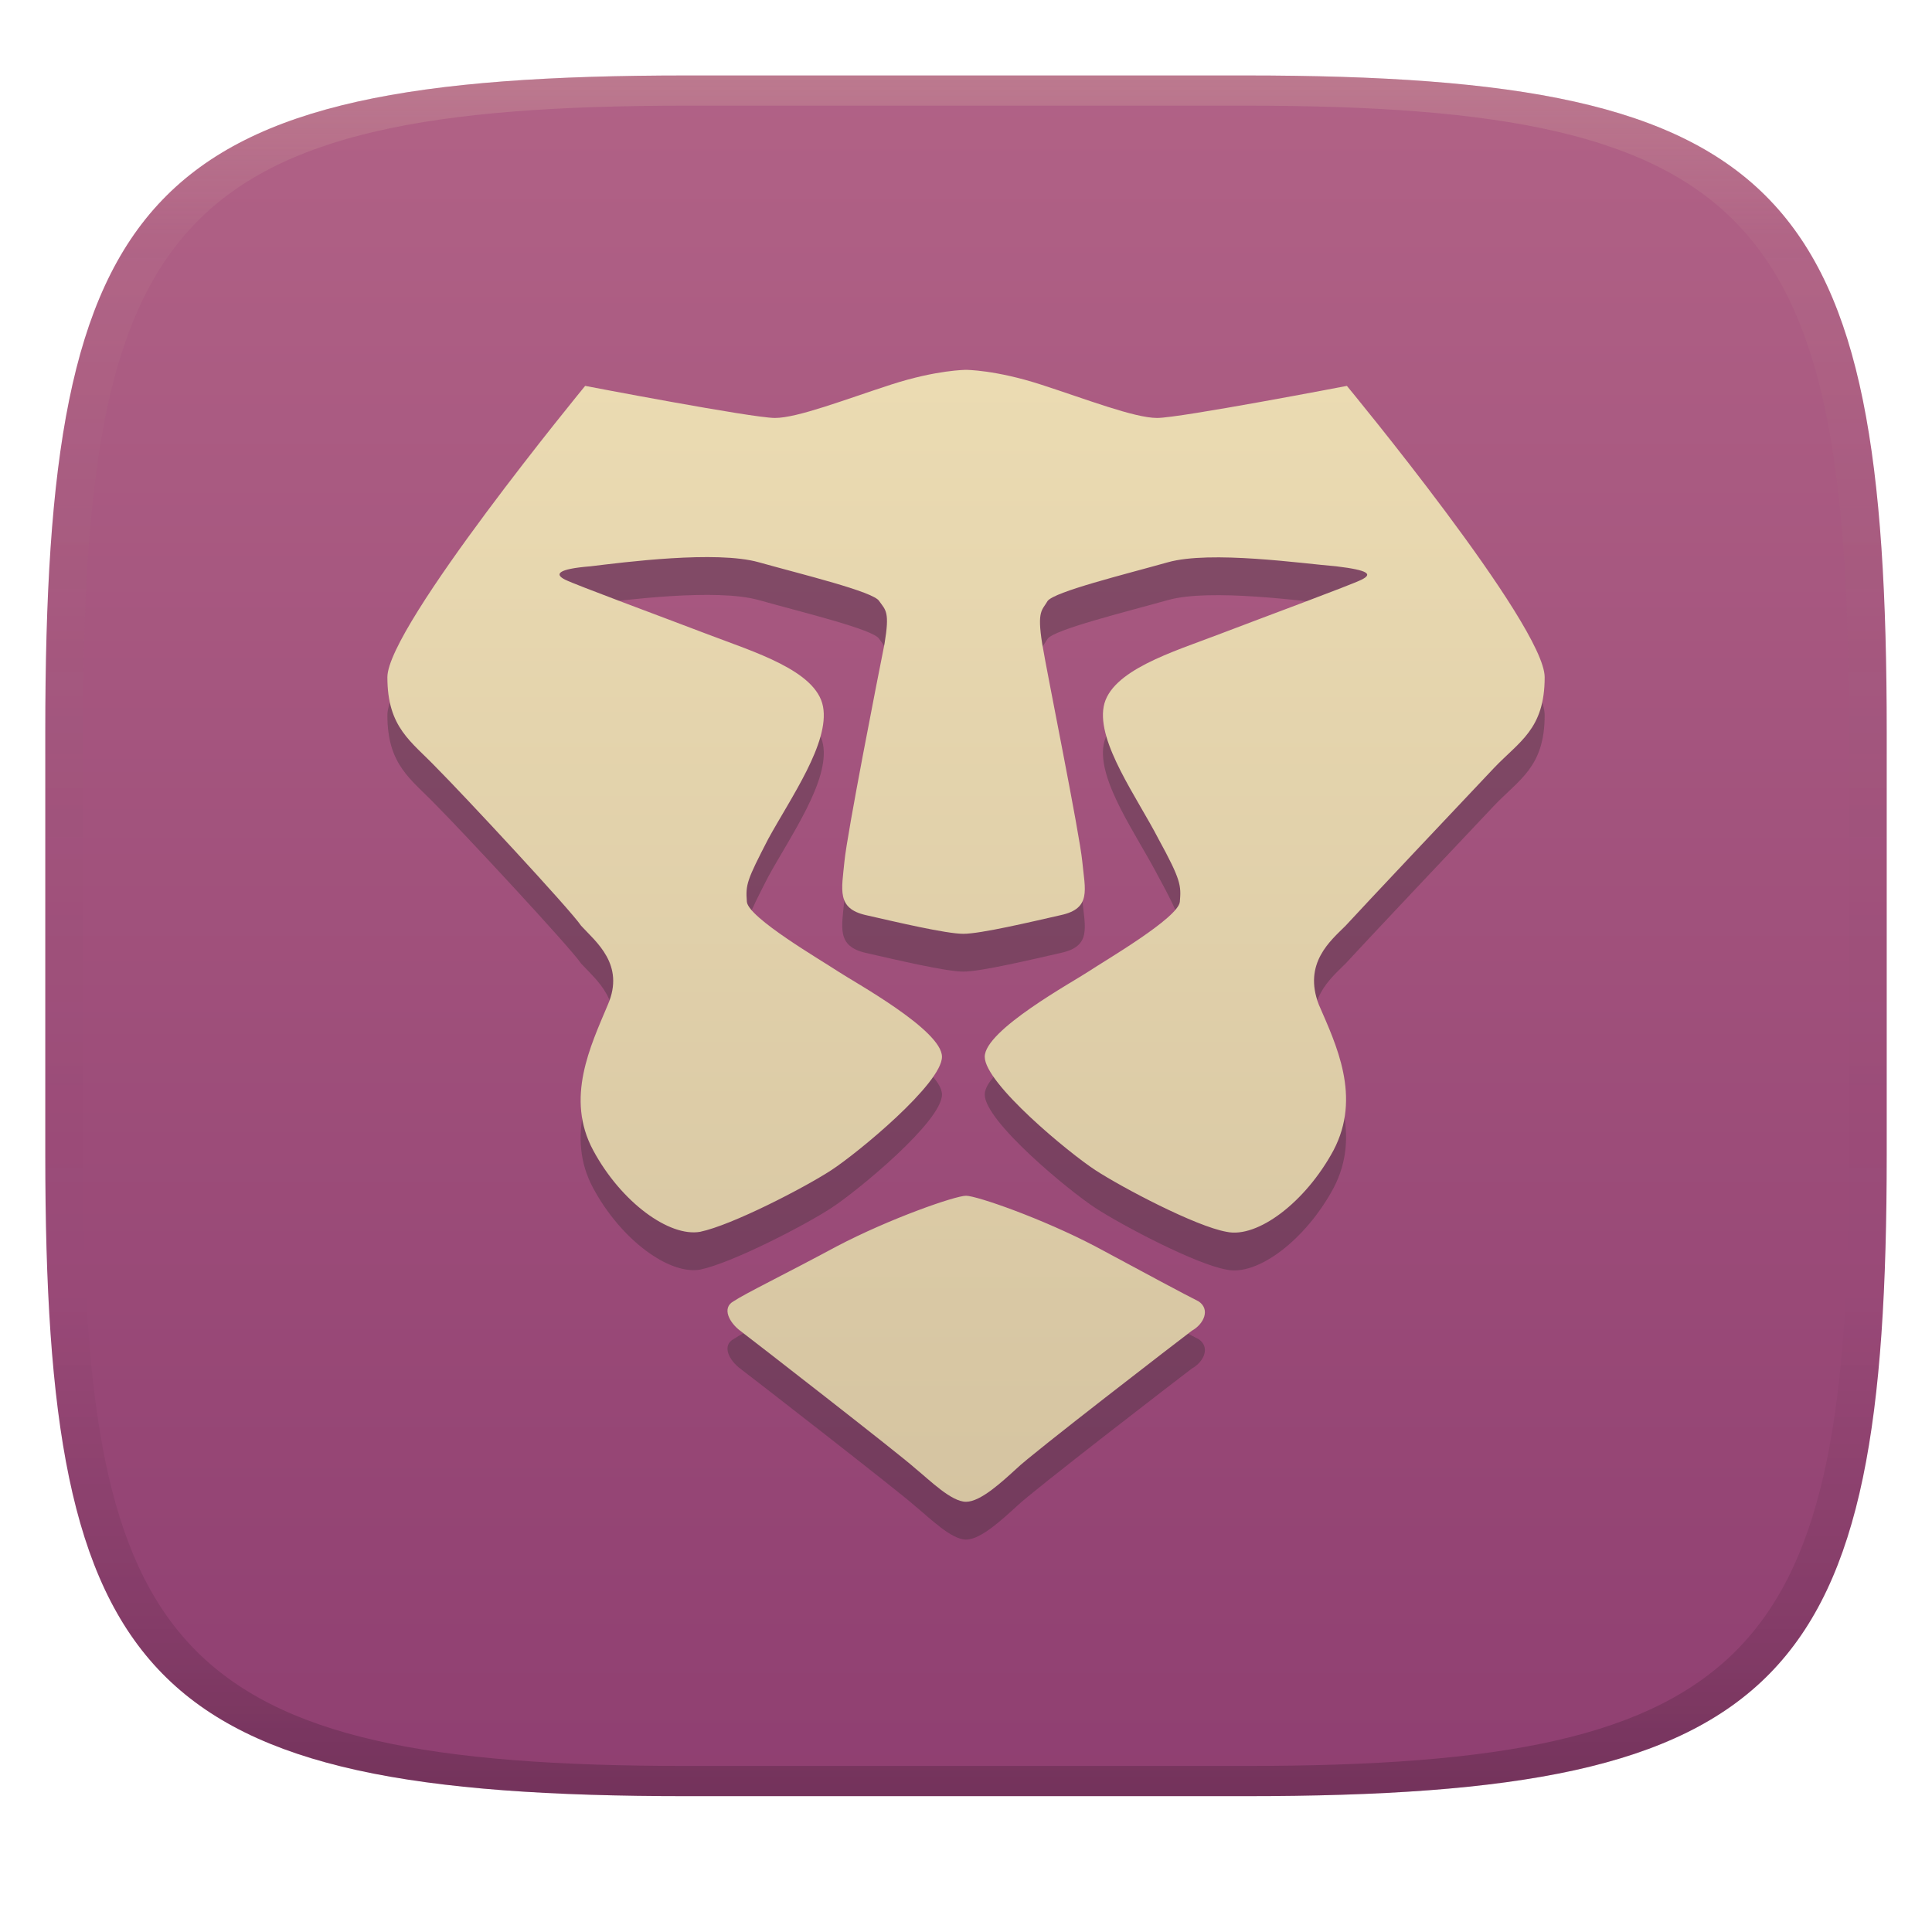
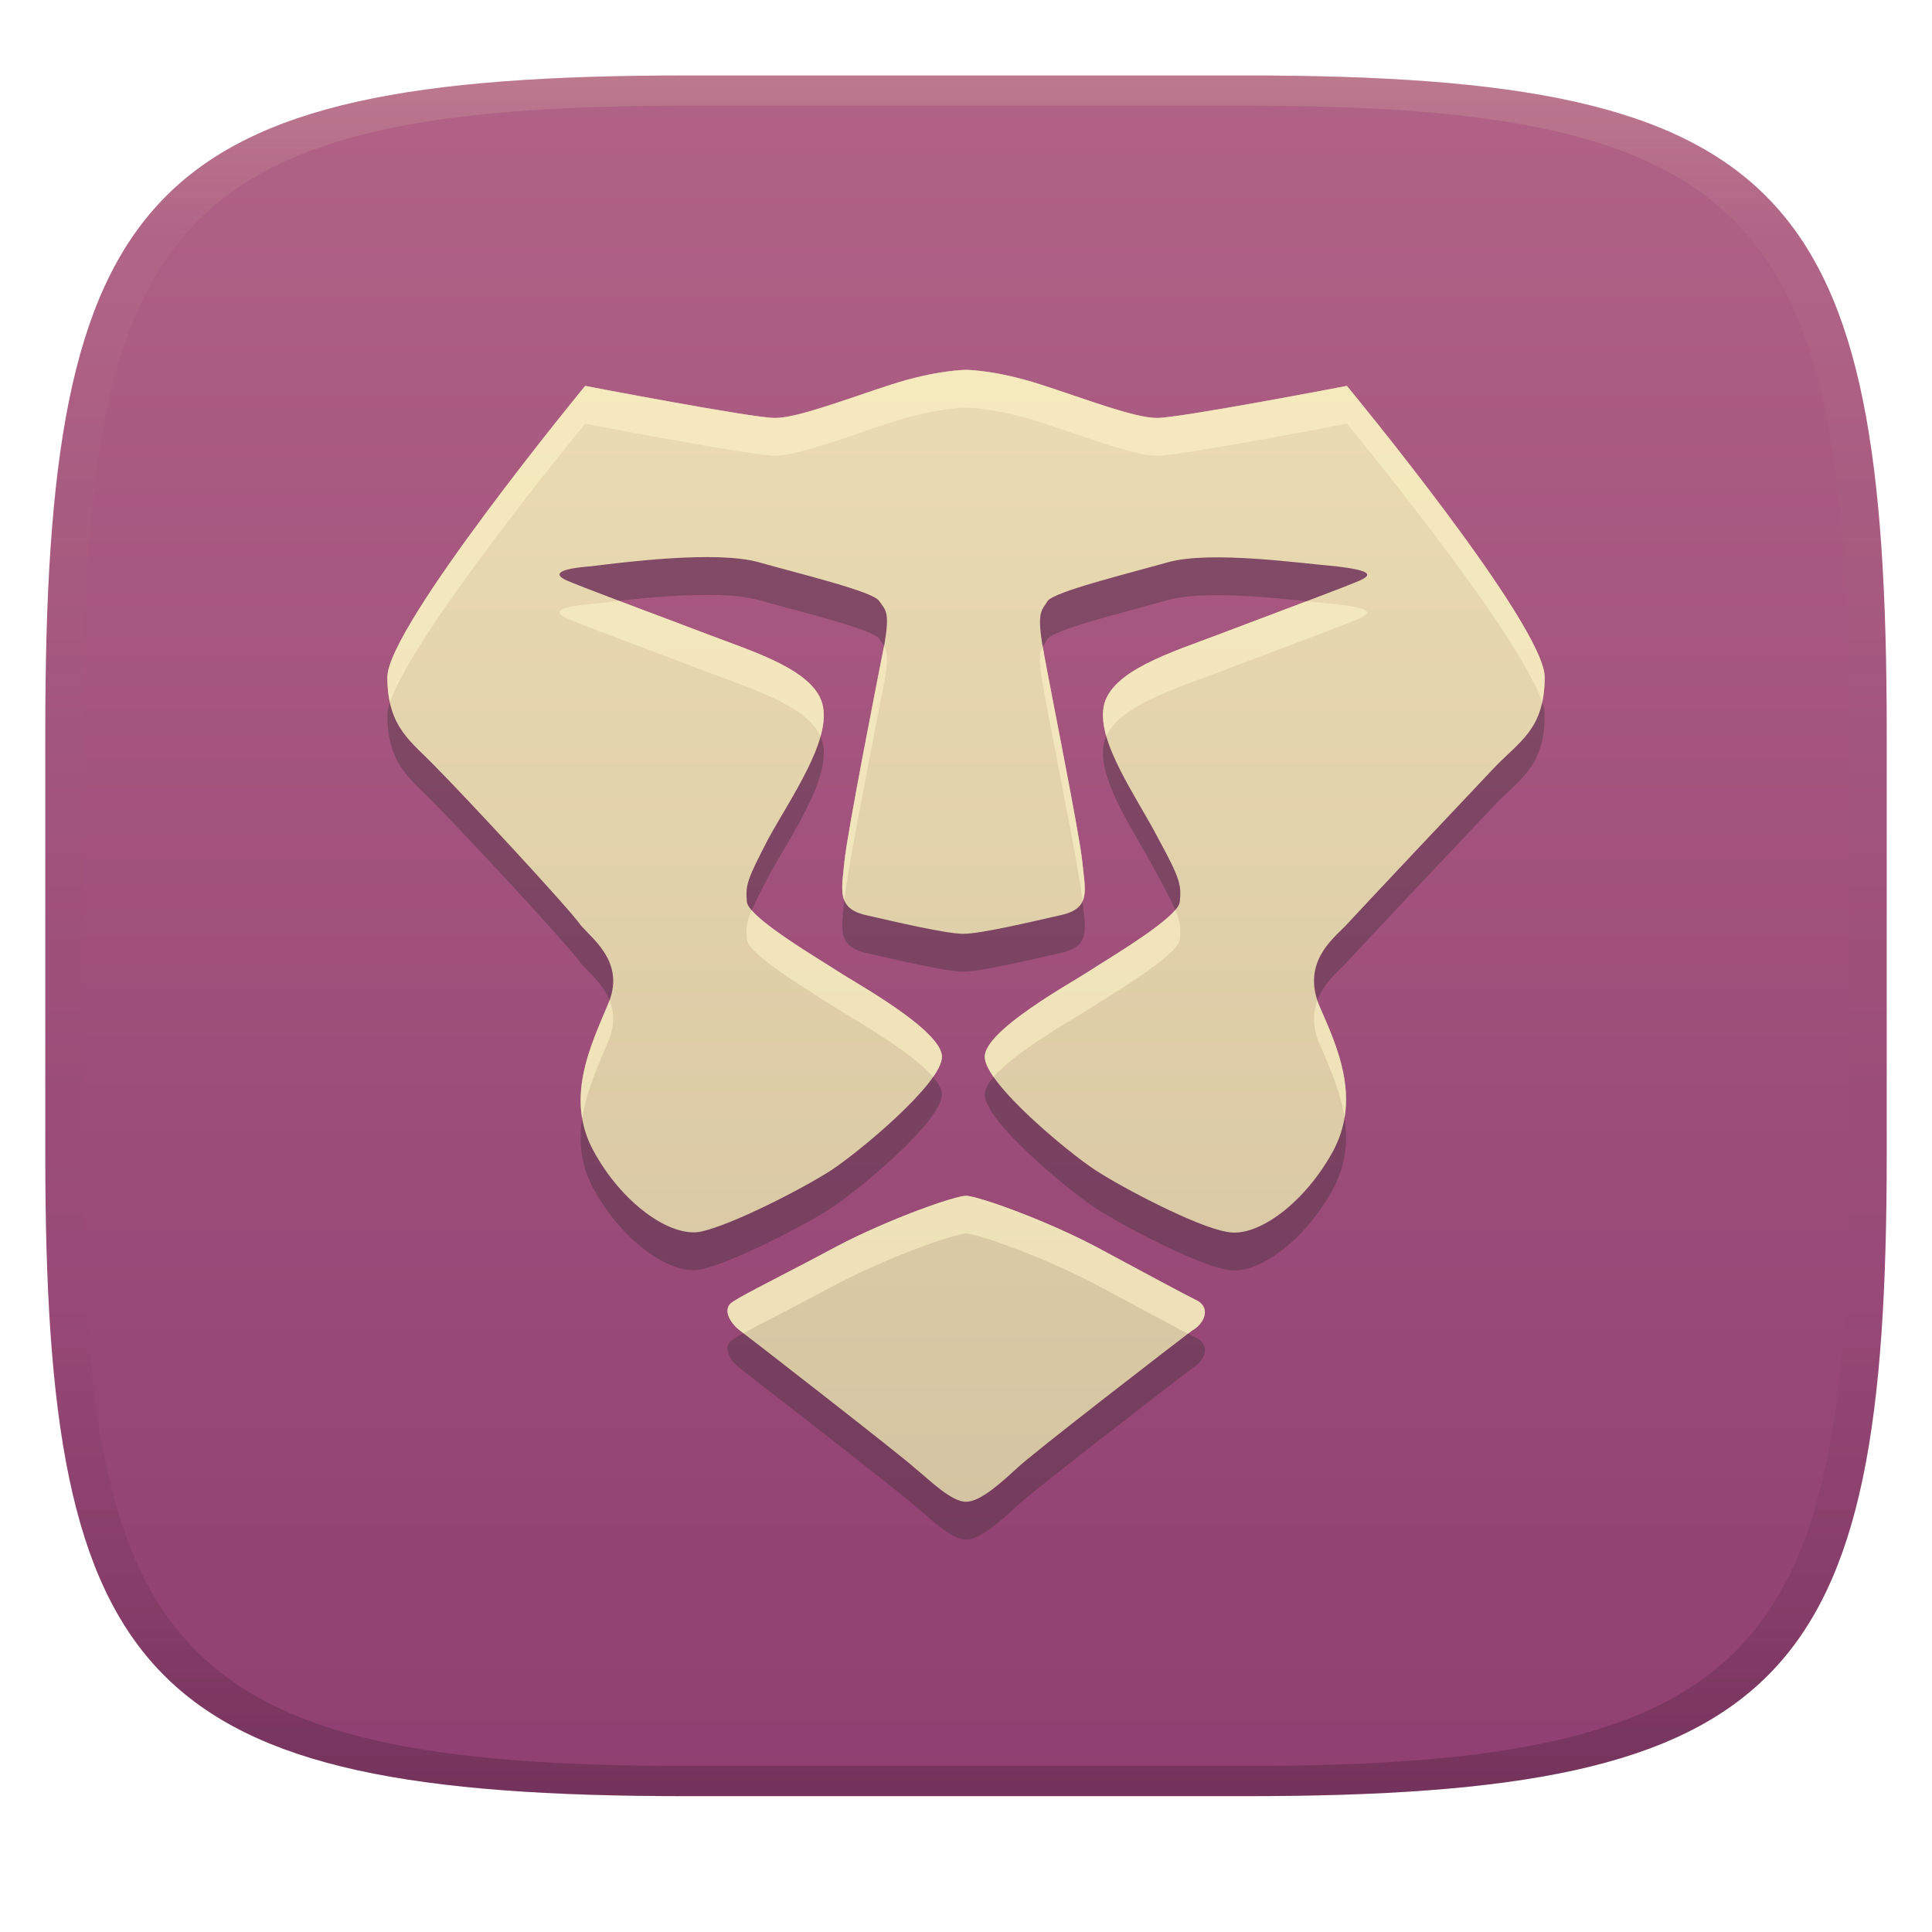
<svg xmlns="http://www.w3.org/2000/svg" width="256" height="256" version="1.1">
  <defs>
    <linearGradient id="linearGradient31" x1=".5" x2=".5" y2="1" gradientTransform="matrix(244,0,0,228,5.986,10)" gradientUnits="userSpaceOnUse">
      <stop stop-color="#ebdbb2" stop-opacity=".2" offset="0" />
      <stop stop-color="#ebdbb2" stop-opacity=".05" offset=".1" />
      <stop stop-opacity="0" offset=".704" />
      <stop stop-opacity=".1" offset=".897" />
      <stop stop-opacity=".2" offset="1" />
    </linearGradient>
    <linearGradient id="linearGradient6" x1="140" x2="140" y1="12" y2="240" gradientTransform="translate(0,-2)" gradientUnits="userSpaceOnUse">
      <stop stop-color="#b16286" offset="0" />
      <stop stop-color="#8f3f71" offset="1" />
    </linearGradient>
    <linearGradient id="linearGradient13" x1="125" x2="125" y1="50" y2="200" gradientUnits="userSpaceOnUse">
      <stop stop-color="#ebdbb2" offset="0" />
      <stop stop-color="#d5c4a1" offset="1" />
    </linearGradient>
  </defs>
  <path d="m165 10c72 0 85 15 85 87v56c0 70-13 85-85 85h-74c-72 0-85-15-85-85v-56c0-72 13-87 85-87z" fill="url(#linearGradient6)" style="isolation:isolate" />
-   <path class="ColorScheme-Text" d="m178.47 56.142s26.207 31.697 26.207 38.603c0 6.906-3.364 8.5-6.729 12.041-3.364 3.542-17.885 18.947-19.655 20.895-1.948 1.948-5.667 4.958-3.542 10.448 2.302 5.312 5.667 12.218 1.948 19.301-3.719 6.906-10.093 11.687-14.166 10.802-4.073-0.708-13.812-5.844-17.353-8.146-3.542-2.302-14.697-11.51-14.697-15.051 0-3.542 11.687-9.916 13.812-11.333 2.125-1.417 11.864-7.083 12.041-9.208 0.177-2.125 0.177-2.833-2.833-8.323-2.833-5.489-8.146-12.749-7.26-17.53 0.886-4.781 9.208-7.26 15.229-9.562 6.021-2.302 17.53-6.552 18.947-7.26 1.417-0.708 1.063-1.24-3.364-1.771-4.427-0.355-16.645-2.125-22.312-0.531-5.667 1.594-15.051 3.896-15.937 5.135-0.708 1.24-1.417 1.24-0.708 5.667 0.708 4.25 4.958 25.145 5.312 28.863 0.355 3.719 1.24 6.198-2.833 7.083-3.896 0.886-10.624 2.479-12.927 2.479s-9.031-1.594-12.927-2.479c-3.896-0.886-3.187-3.364-2.833-7.083 0.355-3.719 4.427-24.436 5.312-28.863 0.708-4.25 0.176-4.427-0.708-5.667-0.708-1.24-10.27-3.541-15.937-5.135-5.666-1.594-17.885 0-22.312 0.531-4.427 0.355-4.781 1.063-3.364 1.771 1.417 0.708 12.927 4.958 18.947 7.26 6.021 2.302 14.343 4.781 15.228 9.562 0.886 4.781-4.25 12.041-7.26 17.53-2.833 5.489-3.01 6.021-2.833 8.323 0.177 2.125 9.916 7.791 12.041 9.208 2.125 1.417 13.812 7.791 13.812 11.333 0 3.542-11.156 12.749-14.697 15.051-3.542 2.302-13.104 7.26-17.354 8.146-4.073 0.708-10.448-3.896-14.166-10.802-3.719-6.906-0.355-13.812 1.948-19.301 2.302-5.312-1.594-8.323-3.541-10.448-1.417-2.125-15.76-17.53-19.124-20.895-3.365-3.542-6.552-5.312-6.552-12.041 0-6.729 26.207-38.603 26.207-38.603s22.135 4.25 25.145 4.25c3.01 0 9.385-2.479 15.406-4.427 6.02-1.948 9.916-1.948 9.916-1.948s3.896 0 9.916 1.948c6.021 1.948 12.395 4.427 15.406 4.427s25.145-4.25 25.145-4.25zm-19.655 121.3c1.594 1.063 0.708 3.01-0.886 3.896-1.417 1.063-21.426 16.468-23.197 18.239-1.948 1.771-4.781 4.427-6.729 4.427-1.948 0-4.781-2.833-6.729-4.427-1.948-1.771-21.78-17.176-23.197-18.239-1.417-1.063-2.479-3.01-0.886-3.896 1.594-1.063 6.729-3.542 13.635-7.26 7.083-3.719 15.76-6.729 17.176-6.729 1.417 0 10.093 3.01 17.176 6.729 6.906 3.719 11.864 6.375 13.635 7.26z" color="#ebdbb2" fill="#282828" opacity=".3" stroke-width="10.713" />
-   <path class="ColorScheme-Text" d="m178.47 51.132s26.207 31.697 26.207 38.603c0 6.906-3.364 8.5-6.729 12.041-3.364 3.542-17.885 18.947-19.655 20.895-1.948 1.948-5.667 4.958-3.542 10.448 2.302 5.312 5.667 12.218 1.948 19.301-3.719 6.906-10.093 11.687-14.166 10.802-4.073-0.708-13.812-5.844-17.353-8.146-3.542-2.302-14.697-11.51-14.697-15.051 0-3.542 11.687-9.916 13.812-11.333 2.125-1.417 11.864-7.083 12.041-9.208 0.177-2.125 0.177-2.833-2.833-8.323-2.833-5.489-8.146-12.749-7.26-17.53 0.886-4.781 9.208-7.26 15.229-9.562 6.021-2.302 17.53-6.552 18.947-7.26 1.417-0.708 1.063-1.24-3.364-1.771-4.427-0.355-16.645-2.125-22.312-0.531-5.667 1.594-15.051 3.896-15.937 5.135-0.708 1.24-1.417 1.24-0.708 5.667 0.708 4.25 4.958 25.145 5.312 28.863 0.355 3.719 1.24 6.198-2.833 7.083-3.896 0.886-10.624 2.479-12.927 2.479s-9.031-1.594-12.927-2.479c-3.896-0.886-3.187-3.364-2.833-7.083 0.355-3.719 4.427-24.436 5.312-28.863 0.708-4.25 0.176-4.427-0.708-5.667-0.708-1.24-10.27-3.541-15.937-5.135-5.666-1.594-17.885 0-22.312 0.531-4.427 0.355-4.781 1.063-3.364 1.771 1.417 0.708 12.927 4.958 18.947 7.26 6.021 2.302 14.343 4.781 15.228 9.562 0.886 4.781-4.25 12.041-7.26 17.53-2.833 5.489-3.01 6.021-2.833 8.323 0.177 2.125 9.916 7.791 12.041 9.208 2.125 1.417 13.812 7.791 13.812 11.333 0 3.542-11.156 12.749-14.697 15.051-3.542 2.302-13.104 7.26-17.354 8.146-4.073 0.708-10.448-3.896-14.166-10.802-3.719-6.906-0.355-13.812 1.948-19.301 2.302-5.312-1.594-8.323-3.541-10.448-1.417-2.125-15.76-17.53-19.124-20.895-3.365-3.542-6.552-5.312-6.552-12.041 0-6.729 26.207-38.603 26.207-38.603s22.135 4.25 25.145 4.25c3.01 0 9.385-2.479 15.406-4.427 6.02-1.948 9.916-1.948 9.916-1.948s3.896 0 9.916 1.948c6.021 1.948 12.395 4.427 15.406 4.427s25.145-4.25 25.145-4.25zm-19.655 121.3c1.594 1.063 0.708 3.01-0.886 3.896-1.417 1.063-21.426 16.468-23.197 18.239-1.948 1.771-4.781 4.427-6.729 4.427-1.948 0-4.781-2.833-6.729-4.427-1.948-1.771-21.78-17.176-23.197-18.239-1.417-1.063-2.479-3.01-0.886-3.896 1.594-1.063 6.729-3.542 13.635-7.26 7.083-3.719 15.76-6.729 17.176-6.729 1.417 0 10.093 3.01 17.176 6.729 6.906 3.719 11.864 6.375 13.635 7.26z" color="#ebdbb2" fill="url(#linearGradient13)" stroke-width="10.713" />
+   <path class="ColorScheme-Text" d="m178.47 56.142s26.207 31.697 26.207 38.603-3.364 8.5-6.729 12.041c-3.364 3.542-17.885 18.947-19.655 20.895-1.948 1.948-5.667 4.958-3.542 10.448 2.302 5.312 5.667 12.218 1.948 19.301-3.719 6.906-10.093 11.687-14.166 10.802-4.073-0.708-13.812-5.844-17.353-8.146-3.542-2.302-14.697-11.51-14.697-15.051 0-3.542 11.687-9.916 13.812-11.333 2.125-1.417 11.864-7.083 12.041-9.208 0.177-2.125 0.177-2.833-2.833-8.323-2.833-5.489-8.146-12.749-7.26-17.53 0.886-4.781 9.208-7.26 15.229-9.562 6.021-2.302 17.53-6.552 18.947-7.26 1.417-0.708 1.063-1.24-3.364-1.771-4.427-0.355-16.645-2.125-22.312-0.531-5.667 1.594-15.051 3.896-15.937 5.135-0.708 1.24-1.417 1.24-0.708 5.667 0.708 4.25 4.958 25.145 5.312 28.863 0.355 3.719 1.24 6.198-2.833 7.083-3.896 0.886-10.624 2.479-12.927 2.479s-9.031-1.594-12.927-2.479c-3.896-0.886-3.187-3.364-2.833-7.083 0.355-3.719 4.427-24.436 5.312-28.863 0.708-4.25 0.176-4.427-0.708-5.667-0.708-1.24-10.27-3.541-15.937-5.135-5.666-1.594-17.885 0-22.312 0.531-4.427 0.355-4.781 1.063-3.364 1.771 1.417 0.708 12.927 4.958 18.947 7.26 6.021 2.302 14.343 4.781 15.228 9.562 0.886 4.781-4.25 12.041-7.26 17.53-2.833 5.489-3.01 6.021-2.833 8.323 0.177 2.125 9.916 7.791 12.041 9.208 2.125 1.417 13.812 7.791 13.812 11.333 0 3.542-11.156 12.749-14.697 15.051-3.542 2.302-13.104 7.26-17.354 8.146-4.073 0.708-10.448-3.896-14.166-10.802-3.719-6.906-0.355-13.812 1.948-19.301 2.302-5.312-1.594-8.323-3.541-10.448-1.417-2.125-15.76-17.53-19.124-20.895-3.365-3.542-6.552-5.312-6.552-12.041 0-6.729 26.207-38.603 26.207-38.603s22.135 4.25 25.145 4.25c3.01 0 9.385-2.479 15.406-4.427 6.02-1.948 9.916-1.948 9.916-1.948s3.896 0 9.916 1.948c6.021 1.948 12.395 4.427 15.406 4.427s25.145-4.25 25.145-4.25zm-19.655 121.3c1.594 1.063 0.708 3.01-0.886 3.896-1.417 1.063-21.426 16.468-23.197 18.239-1.948 1.771-4.781 4.427-6.729 4.427s-4.781-2.833-6.729-4.427c-1.948-1.771-21.78-17.176-23.197-18.239-1.417-1.063-2.479-3.01-0.886-3.896 1.594-1.063 6.729-3.542 13.635-7.26 7.083-3.719 15.76-6.729 17.176-6.729 1.417 0 10.093 3.01 17.176 6.729 6.906 3.719 11.864 6.375 13.635 7.26z" color="#ebdbb2" fill="#282828" opacity=".3" stroke-width="10.713" />
+   <path class="ColorScheme-Text" d="m178.47 51.132s26.207 31.697 26.207 38.603-3.364 8.5-6.729 12.041c-3.364 3.542-17.885 18.947-19.655 20.895-1.948 1.948-5.667 4.958-3.542 10.448 2.302 5.312 5.667 12.218 1.948 19.301-3.719 6.906-10.093 11.687-14.166 10.802-4.073-0.708-13.812-5.844-17.353-8.146-3.542-2.302-14.697-11.51-14.697-15.051 0-3.542 11.687-9.916 13.812-11.333 2.125-1.417 11.864-7.083 12.041-9.208 0.177-2.125 0.177-2.833-2.833-8.323-2.833-5.489-8.146-12.749-7.26-17.53 0.886-4.781 9.208-7.26 15.229-9.562 6.021-2.302 17.53-6.552 18.947-7.26 1.417-0.708 1.063-1.24-3.364-1.771-4.427-0.355-16.645-2.125-22.312-0.531-5.667 1.594-15.051 3.896-15.937 5.135-0.708 1.24-1.417 1.24-0.708 5.667 0.708 4.25 4.958 25.145 5.312 28.863 0.355 3.719 1.24 6.198-2.833 7.083-3.896 0.886-10.624 2.479-12.927 2.479s-9.031-1.594-12.927-2.479c-3.896-0.886-3.187-3.364-2.833-7.083 0.355-3.719 4.427-24.436 5.312-28.863 0.708-4.25 0.176-4.427-0.708-5.667-0.708-1.24-10.27-3.541-15.937-5.135-5.666-1.594-17.885 0-22.312 0.531-4.427 0.355-4.781 1.063-3.364 1.771 1.417 0.708 12.927 4.958 18.947 7.26 6.021 2.302 14.343 4.781 15.228 9.562 0.886 4.781-4.25 12.041-7.26 17.53-2.833 5.489-3.01 6.021-2.833 8.323 0.177 2.125 9.916 7.791 12.041 9.208 2.125 1.417 13.812 7.791 13.812 11.333 0 3.542-11.156 12.749-14.697 15.051-3.542 2.302-13.104 7.26-17.354 8.146-4.073 0.708-10.448-3.896-14.166-10.802-3.719-6.906-0.355-13.812 1.948-19.301 2.302-5.312-1.594-8.323-3.541-10.448-1.417-2.125-15.76-17.53-19.124-20.895-3.365-3.542-6.552-5.312-6.552-12.041 0-6.729 26.207-38.603 26.207-38.603s22.135 4.25 25.145 4.25c3.01 0 9.385-2.479 15.406-4.427 6.02-1.948 9.916-1.948 9.916-1.948s3.896 0 9.916 1.948c6.021 1.948 12.395 4.427 15.406 4.427s25.145-4.25 25.145-4.25zm-19.655 121.3c1.594 1.063 0.708 3.01-0.886 3.896-1.417 1.063-21.426 16.468-23.197 18.239-1.948 1.771-4.781 4.427-6.729 4.427s-4.781-2.833-6.729-4.427c-1.948-1.771-21.78-17.176-23.197-18.239-1.417-1.063-2.479-3.01-0.886-3.896 1.594-1.063 6.729-3.542 13.635-7.26 7.083-3.719 15.76-6.729 17.176-6.729 1.417 0 10.093 3.01 17.176 6.729 6.906 3.719 11.864 6.375 13.635 7.26z" color="#ebdbb2" fill="url(#linearGradient13)" stroke-width="10.713" />
+   <path class="ColorScheme-Text" d="m128 49.007s-3.896-6.34e-4 -9.916 1.947c-6.021 1.948-12.396 4.426-15.406 4.426-3.01 0-25.145-4.248-25.145-4.248s-26.207 31.873-26.207 38.602c0 1.286 0.116 2.392 0.328 3.363 3.022-9.156 25.879-36.955 25.879-36.955s22.135 4.25 25.145 4.25c3.01 0 9.385-2.48 15.406-4.428 6.02-1.948 9.916-1.947 9.916-1.947s3.896-7.34e-4 9.916 1.947c6.021 1.948 12.395 4.428 15.406 4.428s25.145-4.25 25.145-4.25h2e-3s22.87 27.662 25.881 36.934c0.21-0.962 0.326-2.061 0.326-3.342 0-6.906-26.207-38.602-26.207-38.602h-2e-3c0 1e-6 -22.134 4.25-25.145 4.25-3.011 1e-6 -9.386-2.48-15.406-4.428-6.021-1.948-9.916-1.947-9.916-1.947zm-46.002 30.598c-1.514 0.169-2.812 0.33-3.756 0.443-4.427 0.355-4.78 1.063-3.363 1.772 1.417 0.708 12.927 4.958 18.947 7.26 5.561 2.126 13.084 4.404 14.898 8.506 0.398-1.427 0.548-2.766 0.328-3.953-0.885-4.781-9.206-7.26-15.227-9.562-3.177-1.215-7.884-2.972-11.828-4.465zm91.154 0.055c-3.914 1.481-8.543 3.21-11.682 4.41-6.021 2.302-14.343 4.782-15.229 9.562-0.218 1.177-0.06 2.503 0.344 3.918 1.841-4.081 9.339-6.351 14.885-8.471 6.021-2.302 17.53-6.551 18.947-7.26 1.417-0.708 1.062-1.24-3.365-1.772-0.974-0.078-2.325-0.224-3.9-0.389zm-56.006 5.92c-0.985 4.941-4.912 24.944-5.26 28.592-0.205 2.149-0.527 3.884-0.012 5.137 4e-3 -0.042 8e-3 -0.085 0.012-0.127 0.355-3.719 4.427-24.436 5.312-28.863 0.505-3.028 0.381-3.988-0.053-4.738zm21.012 0.092c-0.374 0.696-0.539 1.67-0.062 4.646 0.708 4.25 4.958 25.145 5.312 28.863 9e-3 0.09 0.016 0.179 0.025 0.268 0.59-1.262 0.187-3.047-0.025-5.277-0.345-3.622-4.387-23.544-5.25-28.5zm17.576 34.906c-2.18 2.551-9.617 6.899-11.441 8.115-2.125 1.417-13.811 7.79-13.811 11.332 0 0.703 0.438 1.627 1.17 2.678 3.015-3.503 10.929-7.859 12.641-9 2.125-1.417 11.864-7.084 12.041-9.209 0.112-1.348 0.154-2.125-0.6-3.916zm-56.135 0.045c-0.723 1.69-0.749 2.436-0.639 3.871 0.177 2.125 9.916 7.792 12.041 9.209 1.712 1.141 9.626 5.497 12.641 9 0.732-1.05 1.17-1.975 1.17-2.678 0-3.542-11.686-9.915-13.811-11.332-1.813-1.209-9.174-5.514-11.402-8.07zm-18.83 11.93c-0.067 0.186-0.143 0.374-0.227 0.566-1.835 4.374-4.342 9.647-3.404 15.104 0.555-3.636 2.139-7.078 3.404-10.094 0.966-2.229 0.842-4.053 0.227-5.576zm93.779 2e-3c-0.56 1.51-0.665 3.336 0.201 5.574 1.268 2.925 2.856 6.334 3.408 9.988 0.928-5.532-1.576-10.77-3.408-14.998-0.074-0.191-0.141-0.379-0.201-0.564zm-46.549 25.889c-1.416 0-10.093 3.01-17.176 6.729-6.906 3.719-12.041 6.197-13.635 7.26-1.593 0.885-0.53 2.834 0.887 3.897 0.084 0.063 0.231 0.175 0.436 0.332 2.34-1.295 6.753-3.485 12.312-6.479 7.083-3.719 15.76-6.729 17.176-6.729 1.417 0 10.093 3.01 17.176 6.729 5.55 2.989 9.844 5.291 12.234 6.539 0.247-0.189 0.423-0.322 0.518-0.393 1.594-0.885 2.478-2.834 0.885-3.897h-2e-3c-1.771-0.885-6.729-3.541-13.635-7.26-7.083-3.719-15.759-6.729-17.176-6.729z" fill="#fbf1c7" opacity=".6" />
  <path d="m91 10c-72 0-85 15-85 87v56c0 70 13 85 85 85h74c72 0 85-15 85-85v-56c0-72-13-87-85-87zm0 4h74c68 0 80 15 80 83v56c0 66-12 81-80 81h-74c-68 0-80-15-80-81v-56c0-68 12-83 80-83z" fill="url(#linearGradient31)" style="isolation:isolate" />
</svg>
